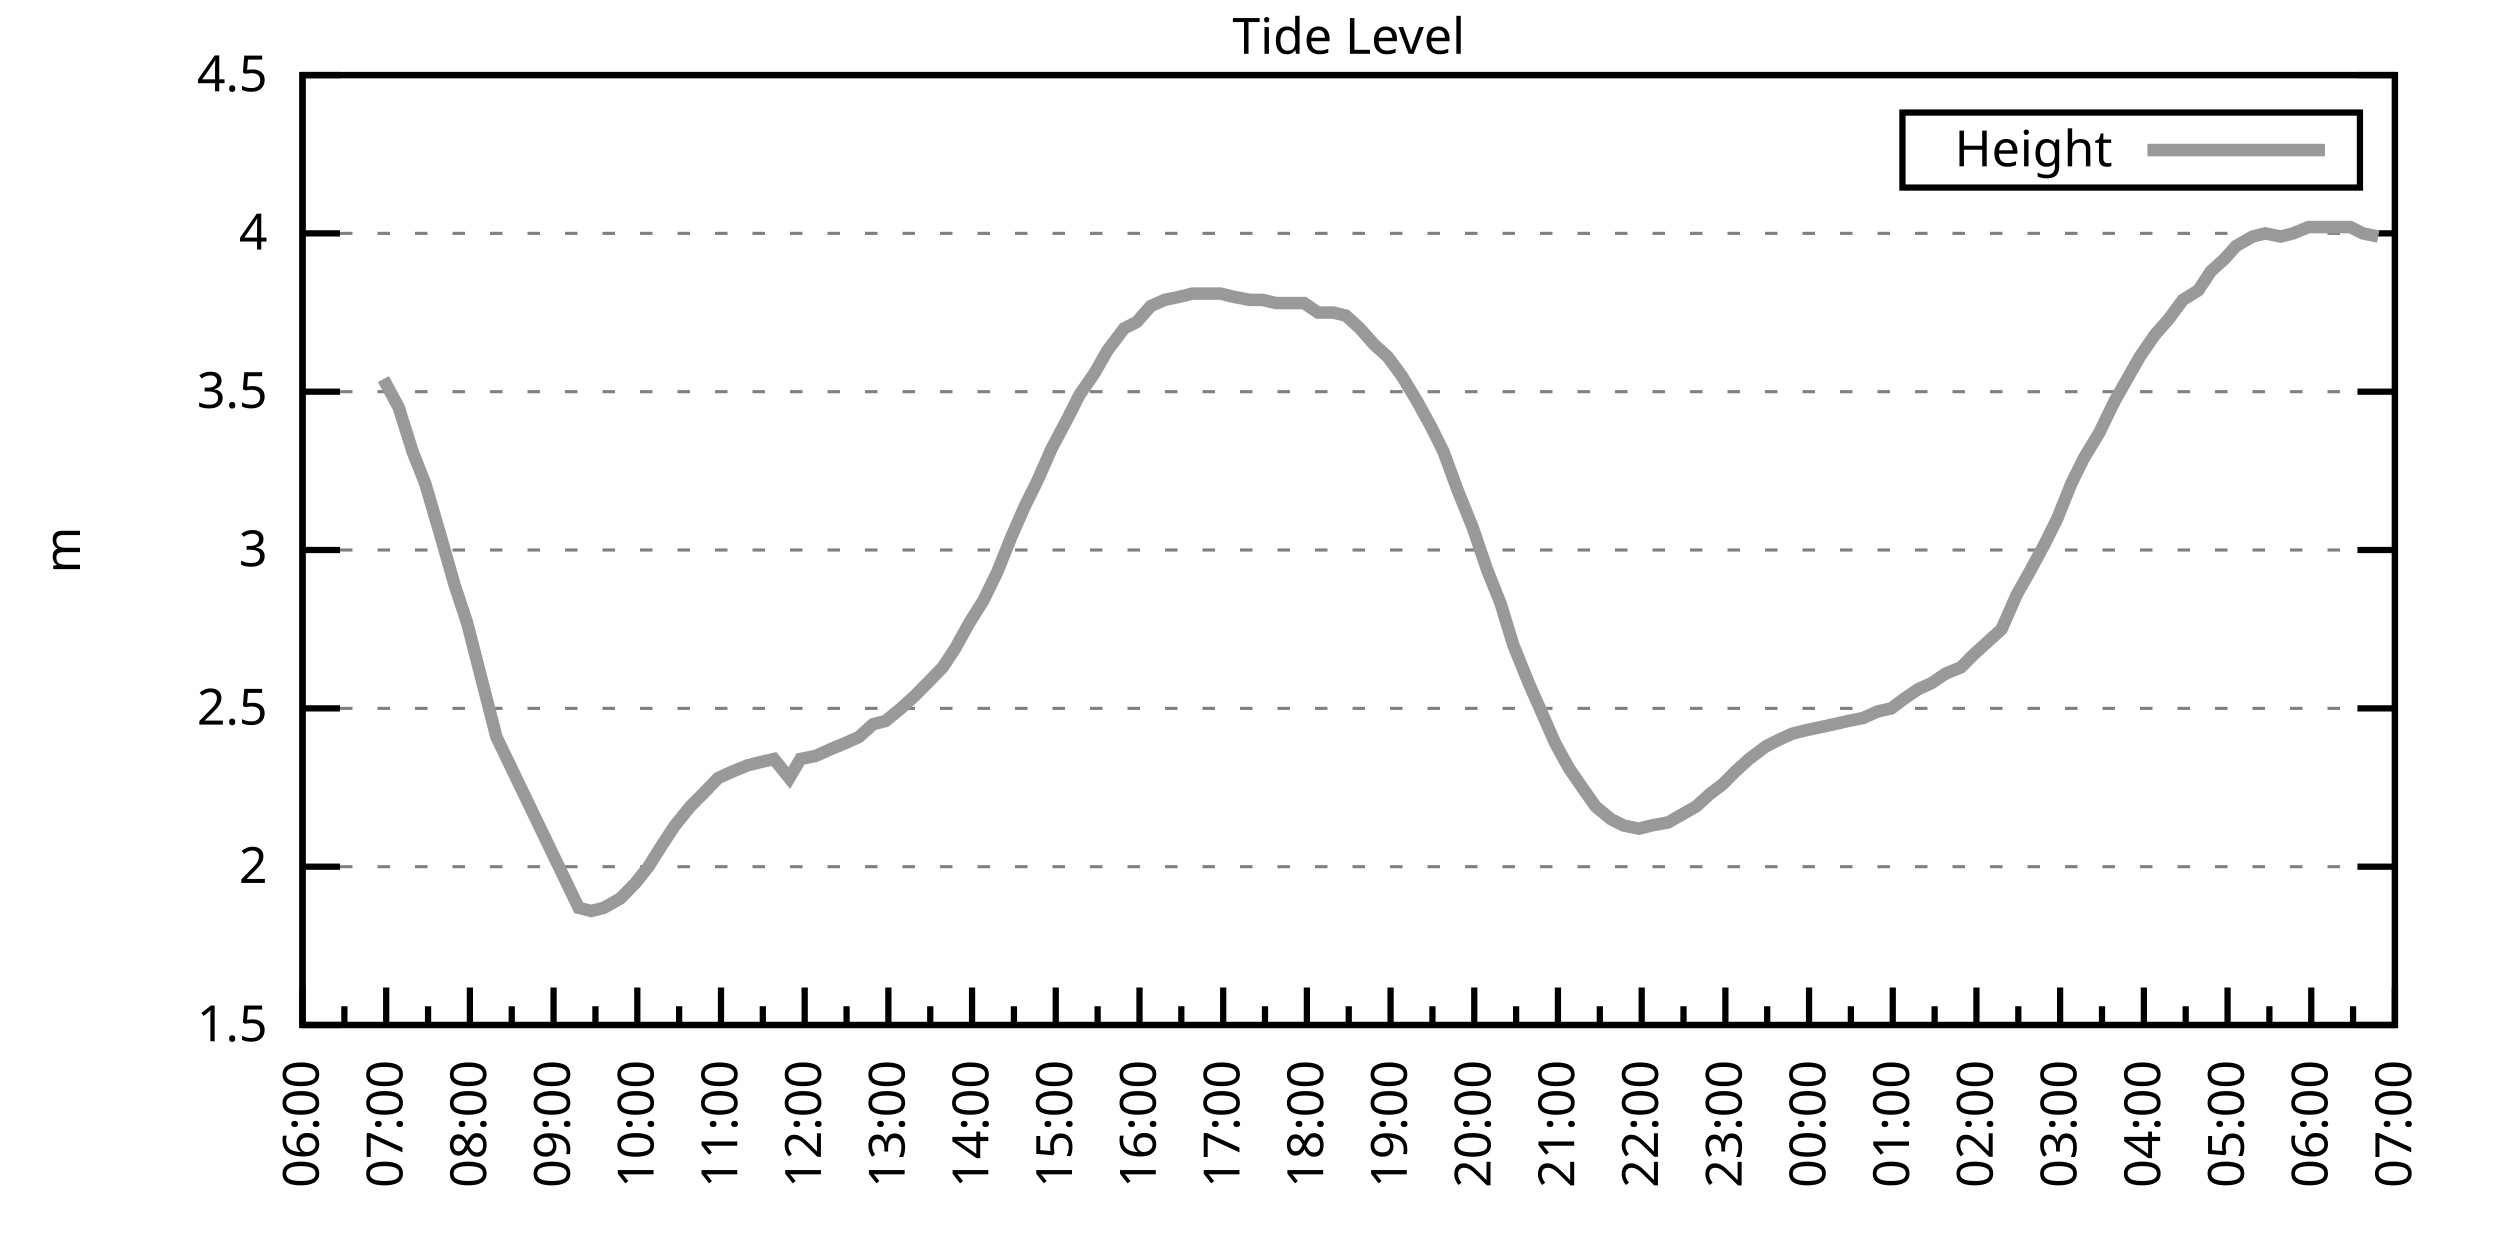
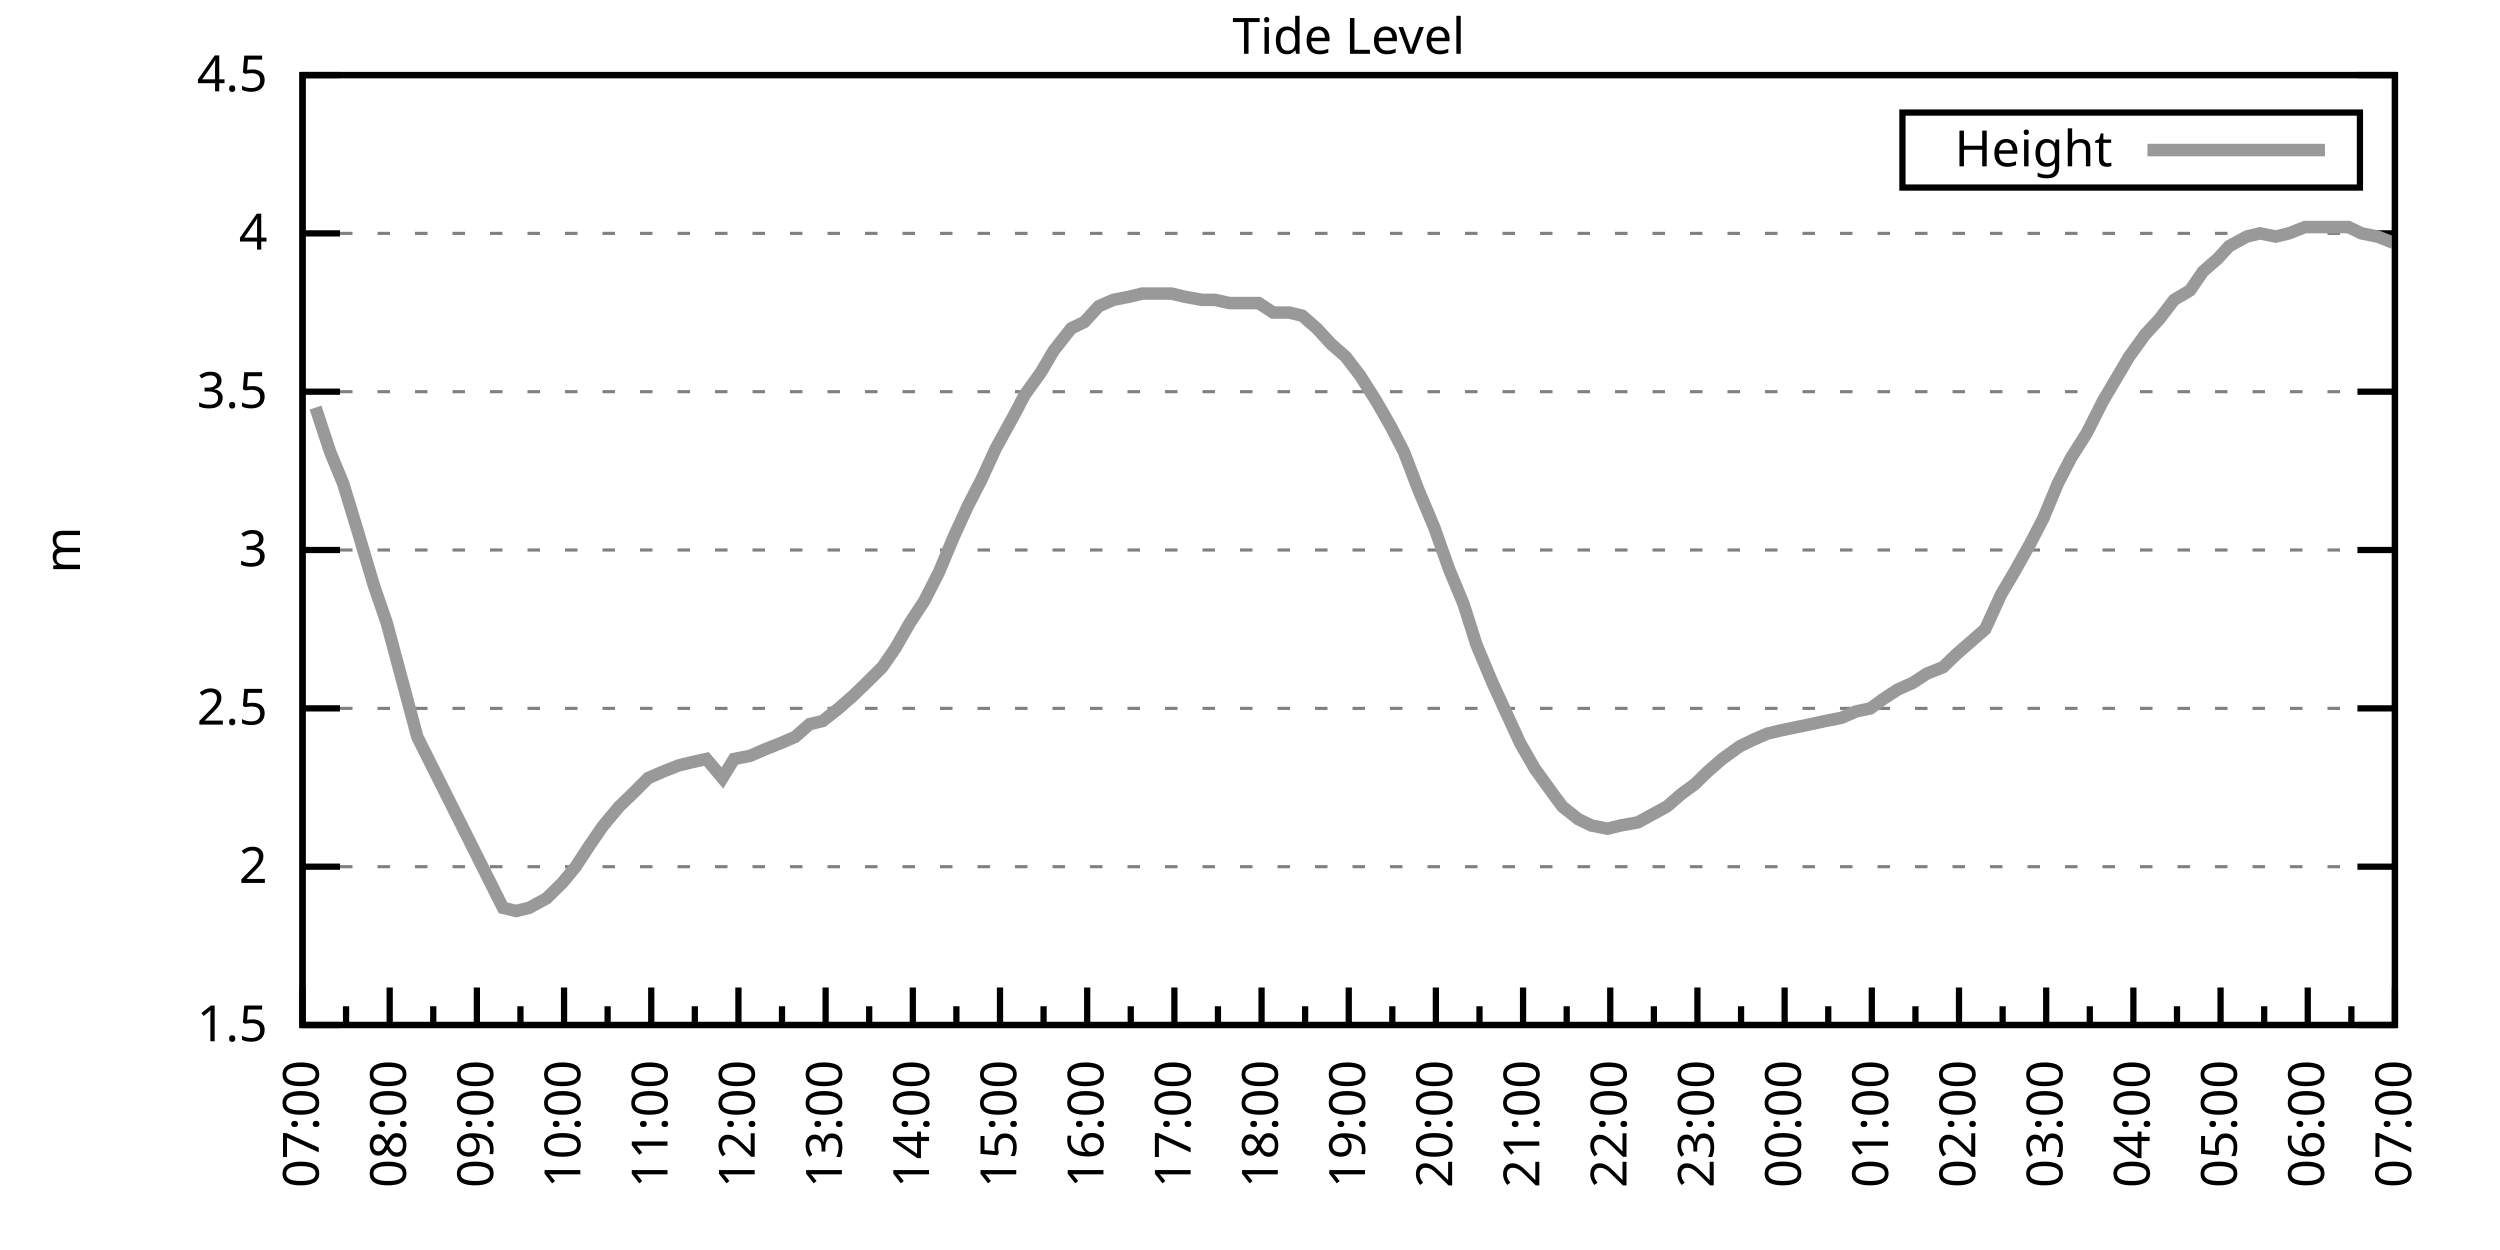
<svg xmlns="http://www.w3.org/2000/svg" xmlns:xlink="http://www.w3.org/1999/xlink" width="400" height="200" viewBox="0 0 400 200">
  <g id="gnuplot_canvas">
    <rect x="0" y="0" width="400" height="200" fill="none" />
    <defs>
      <circle id="gpDot" r="0.5" stroke-width="0.5" stroke="currentColor" />
      <path id="gpPt0" stroke-width="0.333" stroke="currentColor" d="M-1,0 h2 M0,-1 v2" />
      <path id="gpPt1" stroke-width="0.333" stroke="currentColor" d="M-1,-1 L1,1 M1,-1 L-1,1" />
      <path id="gpPt2" stroke-width="0.333" stroke="currentColor" d="M-1,0 L1,0 M0,-1 L0,1 M-1,-1 L1,1 M-1,1 L1,-1" />
      <rect id="gpPt3" stroke-width="0.333" stroke="currentColor" x="-1" y="-1" width="2" height="2" />
      <rect id="gpPt4" stroke-width="0.333" stroke="currentColor" fill="currentColor" x="-1" y="-1" width="2" height="2" />
      <circle id="gpPt5" stroke-width="0.333" stroke="currentColor" cx="0" cy="0" r="1" />
      <use xlink:href="#gpPt5" id="gpPt6" fill="currentColor" stroke="none" />
      <path id="gpPt7" stroke-width="0.333" stroke="currentColor" d="M0,-1.33 L-1.33,0.67 L1.33,0.67 z" />
      <use xlink:href="#gpPt7" id="gpPt8" fill="currentColor" stroke="none" />
      <use xlink:href="#gpPt7" id="gpPt9" stroke="currentColor" transform="rotate(180)" />
      <use xlink:href="#gpPt9" id="gpPt10" fill="currentColor" stroke="none" />
      <use xlink:href="#gpPt3" id="gpPt11" stroke="currentColor" transform="rotate(45)" />
      <use xlink:href="#gpPt11" id="gpPt12" fill="currentColor" stroke="none" />
      <path id="gpPt13" stroke-width="0.333" stroke="currentColor" d="M0,1.330 L1.265,0.411 L0.782,-1.067 L-0.782,-1.076 L-1.265,0.411 z" />
      <use xlink:href="#gpPt13" id="gpPt14" fill="currentColor" stroke="none" />
      <filter id="textbox" filterUnits="objectBoundingBox" x="0" y="0" height="1" width="1">
        <feFlood flood-color="white" flood-opacity="1" result="bgnd" />
        <feComposite in="SourceGraphic" in2="bgnd" operator="atop" />
      </filter>
      <filter id="greybox" filterUnits="objectBoundingBox" x="0" y="0" height="1" width="1">
        <feFlood flood-color="lightgrey" flood-opacity="1" result="grey" />
        <feComposite in="SourceGraphic" in2="grey" operator="atop" />
      </filter>
    </defs>
    <g fill="none" color="white" stroke="currentColor" stroke-width="1.00" stroke-linecap="butt" stroke-linejoin="miter">
</g>
    <g fill="none" color="black" stroke="currentColor" stroke-width="1.00" stroke-linecap="butt" stroke-linejoin="miter">
      <g stroke="none" shape-rendering="crispEdges">
        <polygon fill="rgb(255, 255, 255)" points="48.40,164.00 383.18,164.00 383.18,12.02 48.40,12.02 " />
      </g>
    </g>
    <g fill="none" color="black" stroke="currentColor" stroke-width="1.00" stroke-linecap="butt" stroke-linejoin="miter">
</g>
    <g fill="none" color="black" stroke="black" stroke-width="0.50" stroke-linecap="butt" stroke-linejoin="miter">
</g>
    <g fill="none" color="gray" stroke="currentColor" stroke-width="0.50" stroke-linecap="butt" stroke-linejoin="miter">
      <path stroke="gray" stroke-dasharray="2,4" class="gridline" d="M48.40,164.00 L383.19,164.00  " />
    </g>
    <g fill="none" color="gray" stroke="gray" stroke-width="1.00" stroke-linecap="butt" stroke-linejoin="miter">
</g>
    <g fill="none" color="black" stroke="currentColor" stroke-width="1.00" stroke-linecap="butt" stroke-linejoin="miter">
      <path stroke="black" d="M48.40,164.00 L54.40,164.00 M383.19,164.00 L377.19,164.00  " />
      <g transform="translate(42.80,166.60)" stroke="none" fill="black" font-family="Sans" font-size="8.00" text-anchor="end">
        <text>
          <tspan font-family="Sans"> 1.5</tspan>
        </text>
      </g>
    </g>
    <g fill="none" color="black" stroke="currentColor" stroke-width="1.00" stroke-linecap="butt" stroke-linejoin="miter">
</g>
    <g fill="none" color="black" stroke="black" stroke-width="0.50" stroke-linecap="butt" stroke-linejoin="miter">
</g>
    <g fill="none" color="gray" stroke="currentColor" stroke-width="0.50" stroke-linecap="butt" stroke-linejoin="miter">
      <path stroke="gray" stroke-dasharray="2,4" class="gridline" d="M48.40,138.67 L383.19,138.67  " />
    </g>
    <g fill="none" color="gray" stroke="gray" stroke-width="1.00" stroke-linecap="butt" stroke-linejoin="miter">
</g>
    <g fill="none" color="black" stroke="currentColor" stroke-width="1.00" stroke-linecap="butt" stroke-linejoin="miter">
      <path stroke="black" d="M48.40,138.67 L54.40,138.67 M383.19,138.67 L377.19,138.67  " />
      <g transform="translate(42.80,141.27)" stroke="none" fill="black" font-family="Sans" font-size="8.00" text-anchor="end">
        <text>
          <tspan font-family="Sans"> 2</tspan>
        </text>
      </g>
    </g>
    <g fill="none" color="black" stroke="currentColor" stroke-width="1.00" stroke-linecap="butt" stroke-linejoin="miter">
</g>
    <g fill="none" color="black" stroke="black" stroke-width="0.50" stroke-linecap="butt" stroke-linejoin="miter">
</g>
    <g fill="none" color="gray" stroke="currentColor" stroke-width="0.50" stroke-linecap="butt" stroke-linejoin="miter">
      <path stroke="gray" stroke-dasharray="2,4" class="gridline" d="M48.40,113.34 L383.19,113.34  " />
    </g>
    <g fill="none" color="gray" stroke="gray" stroke-width="1.00" stroke-linecap="butt" stroke-linejoin="miter">
</g>
    <g fill="none" color="black" stroke="currentColor" stroke-width="1.00" stroke-linecap="butt" stroke-linejoin="miter">
      <path stroke="black" d="M48.40,113.34 L54.40,113.34 M383.19,113.34 L377.19,113.34  " />
      <g transform="translate(42.80,115.94)" stroke="none" fill="black" font-family="Sans" font-size="8.00" text-anchor="end">
        <text>
          <tspan font-family="Sans"> 2.5</tspan>
        </text>
      </g>
    </g>
    <g fill="none" color="black" stroke="currentColor" stroke-width="1.00" stroke-linecap="butt" stroke-linejoin="miter">
</g>
    <g fill="none" color="black" stroke="black" stroke-width="0.50" stroke-linecap="butt" stroke-linejoin="miter">
</g>
    <g fill="none" color="gray" stroke="currentColor" stroke-width="0.50" stroke-linecap="butt" stroke-linejoin="miter">
      <path stroke="gray" stroke-dasharray="2,4" class="gridline" d="M48.40,88.00 L383.19,88.00  " />
    </g>
    <g fill="none" color="gray" stroke="gray" stroke-width="1.00" stroke-linecap="butt" stroke-linejoin="miter">
</g>
    <g fill="none" color="black" stroke="currentColor" stroke-width="1.00" stroke-linecap="butt" stroke-linejoin="miter">
      <path stroke="black" d="M48.40,88.00 L54.40,88.00 M383.19,88.00 L377.19,88.00  " />
      <g transform="translate(42.80,90.60)" stroke="none" fill="black" font-family="Sans" font-size="8.00" text-anchor="end">
        <text>
          <tspan font-family="Sans"> 3</tspan>
        </text>
      </g>
    </g>
    <g fill="none" color="black" stroke="currentColor" stroke-width="1.00" stroke-linecap="butt" stroke-linejoin="miter">
</g>
    <g fill="none" color="black" stroke="black" stroke-width="0.50" stroke-linecap="butt" stroke-linejoin="miter">
</g>
    <g fill="none" color="gray" stroke="currentColor" stroke-width="0.50" stroke-linecap="butt" stroke-linejoin="miter">
      <path stroke="gray" stroke-dasharray="2,4" class="gridline" d="M48.40,62.67 L383.19,62.67  " />
    </g>
    <g fill="none" color="gray" stroke="gray" stroke-width="1.00" stroke-linecap="butt" stroke-linejoin="miter">
</g>
    <g fill="none" color="black" stroke="currentColor" stroke-width="1.00" stroke-linecap="butt" stroke-linejoin="miter">
      <path stroke="black" d="M48.40,62.67 L54.40,62.67 M383.19,62.67 L377.19,62.67  " />
      <g transform="translate(42.80,65.27)" stroke="none" fill="black" font-family="Sans" font-size="8.00" text-anchor="end">
        <text>
          <tspan font-family="Sans"> 3.5</tspan>
        </text>
      </g>
    </g>
    <g fill="none" color="black" stroke="currentColor" stroke-width="1.00" stroke-linecap="butt" stroke-linejoin="miter">
</g>
    <g fill="none" color="black" stroke="black" stroke-width="0.50" stroke-linecap="butt" stroke-linejoin="miter">
</g>
    <g fill="none" color="gray" stroke="currentColor" stroke-width="0.50" stroke-linecap="butt" stroke-linejoin="miter">
      <path stroke="gray" stroke-dasharray="2,4" class="gridline" d="M48.40,37.34 L383.19,37.34  " />
    </g>
    <g fill="none" color="gray" stroke="gray" stroke-width="1.00" stroke-linecap="butt" stroke-linejoin="miter">
</g>
    <g fill="none" color="black" stroke="currentColor" stroke-width="1.00" stroke-linecap="butt" stroke-linejoin="miter">
      <path stroke="black" d="M48.40,37.34 L54.40,37.34 M383.19,37.34 L377.19,37.34  " />
      <g transform="translate(42.80,39.94)" stroke="none" fill="black" font-family="Sans" font-size="8.00" text-anchor="end">
        <text>
          <tspan font-family="Sans"> 4</tspan>
        </text>
      </g>
    </g>
    <g fill="none" color="black" stroke="currentColor" stroke-width="1.00" stroke-linecap="butt" stroke-linejoin="miter">
</g>
    <g fill="none" color="black" stroke="black" stroke-width="0.50" stroke-linecap="butt" stroke-linejoin="miter">
</g>
    <g fill="none" color="gray" stroke="currentColor" stroke-width="0.50" stroke-linecap="butt" stroke-linejoin="miter">
      <path stroke="gray" stroke-dasharray="2,4" class="gridline" d="M48.40,12.01 L383.19,12.01  " />
    </g>
    <g fill="none" color="gray" stroke="gray" stroke-width="1.00" stroke-linecap="butt" stroke-linejoin="miter">
</g>
    <g fill="none" color="black" stroke="currentColor" stroke-width="1.00" stroke-linecap="butt" stroke-linejoin="miter">
      <path stroke="black" d="M48.40,12.01 L54.40,12.01 M383.19,12.01 L377.19,12.01  " />
      <g transform="translate(42.80,14.61)" stroke="none" fill="black" font-family="Sans" font-size="8.00" text-anchor="end">
        <text>
          <tspan font-family="Sans"> 4.5</tspan>
        </text>
      </g>
    </g>
    <g fill="none" color="black" stroke="currentColor" stroke-width="1.00" stroke-linecap="butt" stroke-linejoin="miter">
      <path stroke="black" d="M48.40,164.00 L48.40,158.00  " />
      <g transform="translate(51.00,169.60) rotate(270)" stroke="none" fill="black" font-family="Sans" font-size="8.00" text-anchor="end">
        <text>
+           <tspan font-family="Sans">07:00</tspan>
+         </text>
+       </g>
+     </g>
+     <g fill="none" color="black" stroke="currentColor" stroke-width="1.00" stroke-linecap="butt" stroke-linejoin="miter">
+       <path stroke="black" d="M55.37,164.00 L55.37,161.00 M62.35,164.00 L62.35,158.00  " />
+       <g transform="translate(64.95,169.60) rotate(270)" stroke="none" fill="black" font-family="Sans" font-size="8.00" text-anchor="end">
+         <text>
+           <tspan font-family="Sans">08:00</tspan>
+         </text>
+       </g>
+     </g>
+     <g fill="none" color="black" stroke="currentColor" stroke-width="1.00" stroke-linecap="butt" stroke-linejoin="miter">
+       <path stroke="black" d="M69.32,164.00 L69.32,161.00 M76.30,164.00 L76.30,158.00  " />
+       <g transform="translate(78.90,169.60) rotate(270)" stroke="none" fill="black" font-family="Sans" font-size="8.00" text-anchor="end">
+         <text>
+           <tspan font-family="Sans">09:00</tspan>
+         </text>
+       </g>
+     </g>
+     <g fill="none" color="black" stroke="currentColor" stroke-width="1.00" stroke-linecap="butt" stroke-linejoin="miter">
+       <path stroke="black" d="M83.27,164.00 L83.27,161.00 M90.25,164.00 L90.25,158.00  " />
+       <g transform="translate(92.85,169.60) rotate(270)" stroke="none" fill="black" font-family="Sans" font-size="8.00" text-anchor="end">
+         <text>
+           <tspan font-family="Sans">10:00</tspan>
+         </text>
+       </g>
+     </g>
+     <g fill="none" color="black" stroke="currentColor" stroke-width="1.00" stroke-linecap="butt" stroke-linejoin="miter">
+       <path stroke="black" d="M97.22,164.00 L97.22,161.00 M104.20,164.00 L104.20,158.00  " />
+       <g transform="translate(106.80,169.60) rotate(270)" stroke="none" fill="black" font-family="Sans" font-size="8.00" text-anchor="end">
+         <text>
+           <tspan font-family="Sans">11:00</tspan>
+         </text>
+       </g>
+     </g>
+     <g fill="none" color="black" stroke="currentColor" stroke-width="1.00" stroke-linecap="butt" stroke-linejoin="miter">
+       <path stroke="black" d="M111.17,164.00 L111.17,161.00 M118.15,164.00 L118.15,158.00  " />
+       <g transform="translate(120.75,169.60) rotate(270)" stroke="none" fill="black" font-family="Sans" font-size="8.00" text-anchor="end">
+         <text>
+           <tspan font-family="Sans">12:00</tspan>
+         </text>
+       </g>
+     </g>
+     <g fill="none" color="black" stroke="currentColor" stroke-width="1.00" stroke-linecap="butt" stroke-linejoin="miter">
+       <path stroke="black" d="M125.12,164.00 L125.12,161.00 M132.10,164.00 L132.10,158.00  " />
+       <g transform="translate(134.70,169.60) rotate(270)" stroke="none" fill="black" font-family="Sans" font-size="8.00" text-anchor="end">
+         <text>
+           <tspan font-family="Sans">13:00</tspan>
+         </text>
+       </g>
+     </g>
+     <g fill="none" color="black" stroke="currentColor" stroke-width="1.00" stroke-linecap="butt" stroke-linejoin="miter">
+       <path stroke="black" d="M139.07,164.00 L139.07,161.00 M146.05,164.00 L146.05,158.00  " />
+       <g transform="translate(148.65,169.60) rotate(270)" stroke="none" fill="black" font-family="Sans" font-size="8.00" text-anchor="end">
+         <text>
+           <tspan font-family="Sans">14:00</tspan>
+         </text>
+       </g>
+     </g>
+     <g fill="none" color="black" stroke="currentColor" stroke-width="1.00" stroke-linecap="butt" stroke-linejoin="miter">
+       <path stroke="black" d="M153.02,164.00 L153.02,161.00 M160.00,164.00 L160.00,158.00  " />
+       <g transform="translate(162.60,169.60) rotate(270)" stroke="none" fill="black" font-family="Sans" font-size="8.00" text-anchor="end">
+         <text>
+           <tspan font-family="Sans">15:00</tspan>
+         </text>
+       </g>
+     </g>
+     <g fill="none" color="black" stroke="currentColor" stroke-width="1.00" stroke-linecap="butt" stroke-linejoin="miter">
+       <path stroke="black" d="M166.97,164.00 L166.97,161.00 M173.95,164.00 L173.95,158.00  " />
+       <g transform="translate(176.55,169.60) rotate(270)" stroke="none" fill="black" font-family="Sans" font-size="8.00" text-anchor="end">
+         <text>
+           <tspan font-family="Sans">16:00</tspan>
+         </text>
+       </g>
+     </g>
+     <g fill="none" color="black" stroke="currentColor" stroke-width="1.00" stroke-linecap="butt" stroke-linejoin="miter">
+       <path stroke="black" d="M180.92,164.00 L180.92,161.00 M187.90,164.00 L187.90,158.00  " />
+       <g transform="translate(190.50,169.60) rotate(270)" stroke="none" fill="black" font-family="Sans" font-size="8.00" text-anchor="end">
+         <text>
+           <tspan font-family="Sans">17:00</tspan>
+         </text>
+       </g>
+     </g>
+     <g fill="none" color="black" stroke="currentColor" stroke-width="1.00" stroke-linecap="butt" stroke-linejoin="miter">
+       <path stroke="black" d="M194.87,164.00 L194.87,161.00 M201.85,164.00 L201.85,158.00  " />
+       <g transform="translate(204.45,169.60) rotate(270)" stroke="none" fill="black" font-family="Sans" font-size="8.00" text-anchor="end">
+         <text>
+           <tspan font-family="Sans">18:00</tspan>
+         </text>
+       </g>
+     </g>
+     <g fill="none" color="black" stroke="currentColor" stroke-width="1.00" stroke-linecap="butt" stroke-linejoin="miter">
+       <path stroke="black" d="M208.82,164.00 L208.82,161.00 M215.80,164.00 L215.80,158.00  " />
+       <g transform="translate(218.40,169.60) rotate(270)" stroke="none" fill="black" font-family="Sans" font-size="8.00" text-anchor="end">
+         <text>
+           <tspan font-family="Sans">19:00</tspan>
+         </text>
+       </g>
+     </g>
+     <g fill="none" color="black" stroke="currentColor" stroke-width="1.00" stroke-linecap="butt" stroke-linejoin="miter">
+       <path stroke="black" d="M222.77,164.00 L222.77,161.00 M229.74,164.00 L229.74,158.00  " />
+       <g transform="translate(232.34,169.60) rotate(270)" stroke="none" fill="black" font-family="Sans" font-size="8.00" text-anchor="end">
+         <text>
+           <tspan font-family="Sans">20:00</tspan>
+         </text>
+       </g>
+     </g>
+     <g fill="none" color="black" stroke="currentColor" stroke-width="1.00" stroke-linecap="butt" stroke-linejoin="miter">
+       <path stroke="black" d="M236.72,164.00 L236.72,161.00 M243.69,164.00 L243.69,158.00  " />
+       <g transform="translate(246.29,169.60) rotate(270)" stroke="none" fill="black" font-family="Sans" font-size="8.00" text-anchor="end">
+         <text>
+           <tspan font-family="Sans">21:00</tspan>
+         </text>
+       </g>
+     </g>
+     <g fill="none" color="black" stroke="currentColor" stroke-width="1.00" stroke-linecap="butt" stroke-linejoin="miter">
+       <path stroke="black" d="M250.67,164.00 L250.67,161.00 M257.64,164.00 L257.64,158.00  " />
+       <g transform="translate(260.24,169.60) rotate(270)" stroke="none" fill="black" font-family="Sans" font-size="8.00" text-anchor="end">
+         <text>
+           <tspan font-family="Sans">22:00</tspan>
+         </text>
+       </g>
+     </g>
+     <g fill="none" color="black" stroke="currentColor" stroke-width="1.00" stroke-linecap="butt" stroke-linejoin="miter">
+       <path stroke="black" d="M264.62,164.00 L264.62,161.00 M271.59,164.00 L271.59,158.00  " />
+       <g transform="translate(274.19,169.60) rotate(270)" stroke="none" fill="black" font-family="Sans" font-size="8.00" text-anchor="end">
+         <text>
+           <tspan font-family="Sans">23:00</tspan>
+         </text>
+       </g>
+     </g>
+     <g fill="none" color="black" stroke="currentColor" stroke-width="1.00" stroke-linecap="butt" stroke-linejoin="miter">
+       <path stroke="black" d="M278.57,164.00 L278.57,161.00 M285.54,164.00 L285.54,158.00  " />
+       <g transform="translate(288.14,169.60) rotate(270)" stroke="none" fill="black" font-family="Sans" font-size="8.00" text-anchor="end">
+         <text>
+           <tspan font-family="Sans">00:00</tspan>
+         </text>
+       </g>
+     </g>
+     <g fill="none" color="black" stroke="currentColor" stroke-width="1.00" stroke-linecap="butt" stroke-linejoin="miter">
+       <path stroke="black" d="M292.52,164.00 L292.52,161.00 M299.49,164.00 L299.49,158.00  " />
+       <g transform="translate(302.09,169.60) rotate(270)" stroke="none" fill="black" font-family="Sans" font-size="8.00" text-anchor="end">
+         <text>
+           <tspan font-family="Sans">01:00</tspan>
+         </text>
+       </g>
+     </g>
+     <g fill="none" color="black" stroke="currentColor" stroke-width="1.00" stroke-linecap="butt" stroke-linejoin="miter">
+       <path stroke="black" d="M306.47,164.00 L306.47,161.00 M313.44,164.00 L313.44,158.00  " />
+       <g transform="translate(316.04,169.60) rotate(270)" stroke="none" fill="black" font-family="Sans" font-size="8.00" text-anchor="end">
+         <text>
+           <tspan font-family="Sans">02:00</tspan>
+         </text>
+       </g>
+     </g>
+     <g fill="none" color="black" stroke="currentColor" stroke-width="1.00" stroke-linecap="butt" stroke-linejoin="miter">
+       <path stroke="black" d="M320.42,164.00 L320.42,161.00 M327.39,164.00 L327.39,158.00  " />
+       <g transform="translate(329.99,169.60) rotate(270)" stroke="none" fill="black" font-family="Sans" font-size="8.00" text-anchor="end">
+         <text>
+           <tspan font-family="Sans">03:00</tspan>
+         </text>
+       </g>
+     </g>
+     <g fill="none" color="black" stroke="currentColor" stroke-width="1.00" stroke-linecap="butt" stroke-linejoin="miter">
+       <path stroke="black" d="M334.37,164.00 L334.37,161.00 M341.34,164.00 L341.34,158.00  " />
+       <g transform="translate(343.94,169.60) rotate(270)" stroke="none" fill="black" font-family="Sans" font-size="8.00" text-anchor="end">
+         <text>
+           <tspan font-family="Sans">04:00</tspan>
+         </text>
+       </g>
+     </g>
+     <g fill="none" color="black" stroke="currentColor" stroke-width="1.00" stroke-linecap="butt" stroke-linejoin="miter">
+       <path stroke="black" d="M348.32,164.00 L348.32,161.00 M355.29,164.00 L355.29,158.00  " />
+       <g transform="translate(357.89,169.60) rotate(270)" stroke="none" fill="black" font-family="Sans" font-size="8.00" text-anchor="end">
+         <text>
+           <tspan font-family="Sans">05:00</tspan>
+         </text>
+       </g>
+     </g>
+     <g fill="none" color="black" stroke="currentColor" stroke-width="1.00" stroke-linecap="butt" stroke-linejoin="miter">
+       <path stroke="black" d="M362.27,164.00 L362.27,161.00 M369.24,164.00 L369.24,158.00  " />
+       <g transform="translate(371.84,169.60) rotate(270)" stroke="none" fill="black" font-family="Sans" font-size="8.00" text-anchor="end">
+         <text>
          <tspan font-family="Sans">06:00</tspan>
        </text>
      </g>
    </g>
    <g fill="none" color="black" stroke="currentColor" stroke-width="1.00" stroke-linecap="butt" stroke-linejoin="miter">
-       <path stroke="black" d="M55.10,164.00 L55.10,161.00 M61.79,164.00 L61.79,158.00  " />
-       <g transform="translate(64.39,169.60) rotate(270)" stroke="none" fill="black" font-family="Sans" font-size="8.00" text-anchor="end">
-         <text>
-           <tspan font-family="Sans">07:00</tspan>
-         </text>
-       </g>
-     </g>
-     <g fill="none" color="black" stroke="currentColor" stroke-width="1.00" stroke-linecap="butt" stroke-linejoin="miter">
-       <path stroke="black" d="M68.49,164.00 L68.49,161.00 M75.18,164.00 L75.18,158.00  " />
-       <g transform="translate(77.78,169.60) rotate(270)" stroke="none" fill="black" font-family="Sans" font-size="8.00" text-anchor="end">
-         <text>
-           <tspan font-family="Sans">08:00</tspan>
-         </text>
-       </g>
-     </g>
-     <g fill="none" color="black" stroke="currentColor" stroke-width="1.00" stroke-linecap="butt" stroke-linejoin="miter">
-       <path stroke="black" d="M81.88,164.00 L81.88,161.00 M88.57,164.00 L88.57,158.00  " />
-       <g transform="translate(91.17,169.60) rotate(270)" stroke="none" fill="black" font-family="Sans" font-size="8.00" text-anchor="end">
-         <text>
-           <tspan font-family="Sans">09:00</tspan>
-         </text>
-       </g>
-     </g>
-     <g fill="none" color="black" stroke="currentColor" stroke-width="1.00" stroke-linecap="butt" stroke-linejoin="miter">
-       <path stroke="black" d="M95.27,164.00 L95.27,161.00 M101.97,164.00 L101.97,158.00  " />
-       <g transform="translate(104.57,169.60) rotate(270)" stroke="none" fill="black" font-family="Sans" font-size="8.00" text-anchor="end">
-         <text>
-           <tspan font-family="Sans">10:00</tspan>
-         </text>
-       </g>
-     </g>
-     <g fill="none" color="black" stroke="currentColor" stroke-width="1.00" stroke-linecap="butt" stroke-linejoin="miter">
-       <path stroke="black" d="M108.66,164.00 L108.66,161.00 M115.36,164.00 L115.36,158.00  " />
-       <g transform="translate(117.96,169.60) rotate(270)" stroke="none" fill="black" font-family="Sans" font-size="8.00" text-anchor="end">
-         <text>
-           <tspan font-family="Sans">11:00</tspan>
-         </text>
-       </g>
-     </g>
-     <g fill="none" color="black" stroke="currentColor" stroke-width="1.00" stroke-linecap="butt" stroke-linejoin="miter">
-       <path stroke="black" d="M122.05,164.00 L122.05,161.00 M128.75,164.00 L128.75,158.00  " />
-       <g transform="translate(131.35,169.60) rotate(270)" stroke="none" fill="black" font-family="Sans" font-size="8.00" text-anchor="end">
-         <text>
-           <tspan font-family="Sans">12:00</tspan>
-         </text>
-       </g>
-     </g>
-     <g fill="none" color="black" stroke="currentColor" stroke-width="1.00" stroke-linecap="butt" stroke-linejoin="miter">
-       <path stroke="black" d="M135.45,164.00 L135.45,161.00 M142.14,164.00 L142.14,158.00  " />
-       <g transform="translate(144.74,169.60) rotate(270)" stroke="none" fill="black" font-family="Sans" font-size="8.00" text-anchor="end">
-         <text>
-           <tspan font-family="Sans">13:00</tspan>
-         </text>
-       </g>
-     </g>
-     <g fill="none" color="black" stroke="currentColor" stroke-width="1.00" stroke-linecap="butt" stroke-linejoin="miter">
-       <path stroke="black" d="M148.84,164.00 L148.84,161.00 M155.53,164.00 L155.53,158.00  " />
-       <g transform="translate(158.13,169.60) rotate(270)" stroke="none" fill="black" font-family="Sans" font-size="8.00" text-anchor="end">
-         <text>
-           <tspan font-family="Sans">14:00</tspan>
-         </text>
-       </g>
-     </g>
-     <g fill="none" color="black" stroke="currentColor" stroke-width="1.00" stroke-linecap="butt" stroke-linejoin="miter">
-       <path stroke="black" d="M162.23,164.00 L162.23,161.00 M168.92,164.00 L168.92,158.00  " />
-       <g transform="translate(171.52,169.60) rotate(270)" stroke="none" fill="black" font-family="Sans" font-size="8.00" text-anchor="end">
-         <text>
-           <tspan font-family="Sans">15:00</tspan>
-         </text>
-       </g>
-     </g>
-     <g fill="none" color="black" stroke="currentColor" stroke-width="1.00" stroke-linecap="butt" stroke-linejoin="miter">
-       <path stroke="black" d="M175.62,164.00 L175.62,161.00 M182.32,164.00 L182.32,158.00  " />
-       <g transform="translate(184.92,169.60) rotate(270)" stroke="none" fill="black" font-family="Sans" font-size="8.00" text-anchor="end">
-         <text>
-           <tspan font-family="Sans">16:00</tspan>
-         </text>
-       </g>
-     </g>
-     <g fill="none" color="black" stroke="currentColor" stroke-width="1.00" stroke-linecap="butt" stroke-linejoin="miter">
-       <path stroke="black" d="M189.01,164.00 L189.01,161.00 M195.71,164.00 L195.71,158.00  " />
-       <g transform="translate(198.31,169.60) rotate(270)" stroke="none" fill="black" font-family="Sans" font-size="8.00" text-anchor="end">
-         <text>
-           <tspan font-family="Sans">17:00</tspan>
-         </text>
-       </g>
-     </g>
-     <g fill="none" color="black" stroke="currentColor" stroke-width="1.00" stroke-linecap="butt" stroke-linejoin="miter">
-       <path stroke="black" d="M202.40,164.00 L202.40,161.00 M209.10,164.00 L209.10,158.00  " />
-       <g transform="translate(211.70,169.60) rotate(270)" stroke="none" fill="black" font-family="Sans" font-size="8.00" text-anchor="end">
-         <text>
-           <tspan font-family="Sans">18:00</tspan>
-         </text>
-       </g>
-     </g>
-     <g fill="none" color="black" stroke="currentColor" stroke-width="1.00" stroke-linecap="butt" stroke-linejoin="miter">
-       <path stroke="black" d="M215.80,164.00 L215.80,161.00 M222.49,164.00 L222.49,158.00  " />
-       <g transform="translate(225.09,169.60) rotate(270)" stroke="none" fill="black" font-family="Sans" font-size="8.00" text-anchor="end">
-         <text>
-           <tspan font-family="Sans">19:00</tspan>
-         </text>
-       </g>
-     </g>
-     <g fill="none" color="black" stroke="currentColor" stroke-width="1.00" stroke-linecap="butt" stroke-linejoin="miter">
-       <path stroke="black" d="M229.19,164.00 L229.19,161.00 M235.88,164.00 L235.88,158.00  " />
-       <g transform="translate(238.48,169.60) rotate(270)" stroke="none" fill="black" font-family="Sans" font-size="8.00" text-anchor="end">
-         <text>
-           <tspan font-family="Sans">20:00</tspan>
-         </text>
-       </g>
-     </g>
-     <g fill="none" color="black" stroke="currentColor" stroke-width="1.00" stroke-linecap="butt" stroke-linejoin="miter">
-       <path stroke="black" d="M242.58,164.00 L242.58,161.00 M249.27,164.00 L249.27,158.00  " />
-       <g transform="translate(251.87,169.60) rotate(270)" stroke="none" fill="black" font-family="Sans" font-size="8.00" text-anchor="end">
-         <text>
-           <tspan font-family="Sans">21:00</tspan>
-         </text>
-       </g>
-     </g>
-     <g fill="none" color="black" stroke="currentColor" stroke-width="1.00" stroke-linecap="butt" stroke-linejoin="miter">
-       <path stroke="black" d="M255.97,164.00 L255.97,161.00 M262.67,164.00 L262.67,158.00  " />
-       <g transform="translate(265.27,169.60) rotate(270)" stroke="none" fill="black" font-family="Sans" font-size="8.00" text-anchor="end">
-         <text>
-           <tspan font-family="Sans">22:00</tspan>
-         </text>
-       </g>
-     </g>
-     <g fill="none" color="black" stroke="currentColor" stroke-width="1.00" stroke-linecap="butt" stroke-linejoin="miter">
-       <path stroke="black" d="M269.36,164.00 L269.36,161.00 M276.06,164.00 L276.06,158.00  " />
-       <g transform="translate(278.66,169.60) rotate(270)" stroke="none" fill="black" font-family="Sans" font-size="8.00" text-anchor="end">
-         <text>
-           <tspan font-family="Sans">23:00</tspan>
-         </text>
-       </g>
-     </g>
-     <g fill="none" color="black" stroke="currentColor" stroke-width="1.00" stroke-linecap="butt" stroke-linejoin="miter">
-       <path stroke="black" d="M282.75,164.00 L282.75,161.00 M289.45,164.00 L289.45,158.00  " />
-       <g transform="translate(292.05,169.60) rotate(270)" stroke="none" fill="black" font-family="Sans" font-size="8.00" text-anchor="end">
-         <text>
-           <tspan font-family="Sans">00:00</tspan>
-         </text>
-       </g>
-     </g>
-     <g fill="none" color="black" stroke="currentColor" stroke-width="1.00" stroke-linecap="butt" stroke-linejoin="miter">
-       <path stroke="black" d="M296.14,164.00 L296.14,161.00 M302.84,164.00 L302.84,158.00  " />
-       <g transform="translate(305.44,169.60) rotate(270)" stroke="none" fill="black" font-family="Sans" font-size="8.00" text-anchor="end">
-         <text>
-           <tspan font-family="Sans">01:00</tspan>
-         </text>
-       </g>
-     </g>
-     <g fill="none" color="black" stroke="currentColor" stroke-width="1.00" stroke-linecap="butt" stroke-linejoin="miter">
-       <path stroke="black" d="M309.54,164.00 L309.54,161.00 M316.23,164.00 L316.23,158.00  " />
-       <g transform="translate(318.83,169.60) rotate(270)" stroke="none" fill="black" font-family="Sans" font-size="8.00" text-anchor="end">
-         <text>
-           <tspan font-family="Sans">02:00</tspan>
-         </text>
-       </g>
-     </g>
-     <g fill="none" color="black" stroke="currentColor" stroke-width="1.00" stroke-linecap="butt" stroke-linejoin="miter">
-       <path stroke="black" d="M322.93,164.00 L322.93,161.00 M329.62,164.00 L329.62,158.00  " />
-       <g transform="translate(332.22,169.60) rotate(270)" stroke="none" fill="black" font-family="Sans" font-size="8.00" text-anchor="end">
-         <text>
-           <tspan font-family="Sans">03:00</tspan>
-         </text>
-       </g>
-     </g>
-     <g fill="none" color="black" stroke="currentColor" stroke-width="1.00" stroke-linecap="butt" stroke-linejoin="miter">
-       <path stroke="black" d="M336.32,164.00 L336.32,161.00 M343.02,164.00 L343.02,158.00  " />
-       <g transform="translate(345.62,169.60) rotate(270)" stroke="none" fill="black" font-family="Sans" font-size="8.00" text-anchor="end">
-         <text>
-           <tspan font-family="Sans">04:00</tspan>
-         </text>
-       </g>
-     </g>
-     <g fill="none" color="black" stroke="currentColor" stroke-width="1.00" stroke-linecap="butt" stroke-linejoin="miter">
-       <path stroke="black" d="M349.71,164.00 L349.71,161.00 M356.41,164.00 L356.41,158.00  " />
-       <g transform="translate(359.01,169.60) rotate(270)" stroke="none" fill="black" font-family="Sans" font-size="8.00" text-anchor="end">
-         <text>
-           <tspan font-family="Sans">05:00</tspan>
-         </text>
-       </g>
-     </g>
-     <g fill="none" color="black" stroke="currentColor" stroke-width="1.00" stroke-linecap="butt" stroke-linejoin="miter">
-       <path stroke="black" d="M363.10,164.00 L363.10,161.00 M369.80,164.00 L369.80,158.00  " />
-       <g transform="translate(372.40,169.60) rotate(270)" stroke="none" fill="black" font-family="Sans" font-size="8.00" text-anchor="end">
-         <text>
-           <tspan font-family="Sans">06:00</tspan>
-         </text>
-       </g>
-     </g>
-     <g fill="none" color="black" stroke="currentColor" stroke-width="1.00" stroke-linecap="butt" stroke-linejoin="miter">
-       <path stroke="black" d="M376.49,164.00 L376.49,161.00 M383.19,164.00 L383.19,158.00  " />
+       <path stroke="black" d="M376.22,164.00 L376.22,161.00 M383.19,164.00 L383.19,158.00  " />
      <g transform="translate(385.79,169.60) rotate(270)" stroke="none" fill="black" font-family="Sans" font-size="8.00" text-anchor="end">
        <text>
          <tspan font-family="Sans">07:00</tspan>
        </text>
      </g>
    </g>
    <g fill="none" color="black" stroke="currentColor" stroke-width="1.00" stroke-linecap="butt" stroke-linejoin="miter">
</g>
    <g fill="none" color="black" stroke="currentColor" stroke-width="1.00" stroke-linecap="butt" stroke-linejoin="miter">
      <path stroke="black" d="M48.40,12.01 L48.40,164.00 L383.19,164.00 L383.19,12.01 L48.40,12.01 Z  " />
    </g>
    <g fill="none" color="black" stroke="currentColor" stroke-width="1.00" stroke-linecap="butt" stroke-linejoin="miter">
      <g transform="translate(12.80,88.01) rotate(270)" stroke="none" fill="black" font-family="Sans" font-size="8.00" text-anchor="middle">
        <text>
          <tspan font-family="Sans">m</tspan>
        </text>
      </g>
    </g>
    <g fill="none" color="black" stroke="currentColor" stroke-width="1.00" stroke-linecap="butt" stroke-linejoin="miter">
</g>
    <g fill="none" color="black" stroke="currentColor" stroke-width="1.00" stroke-linecap="butt" stroke-linejoin="miter">
      <path stroke="black" d="M304.39,30.01 L304.39,18.01 L377.59,18.01 L377.59,30.01 L304.39,30.01 Z  " />
    </g>
    <g id="Tide_level_plot_1">
      <g fill="none" color="white" stroke="black" stroke-width="2.00" stroke-linecap="butt" stroke-linejoin="miter">
</g>
      <g fill="none" color="black" stroke="currentColor" stroke-width="2.00" stroke-linecap="butt" stroke-linejoin="miter">
        <g transform="translate(337.99,26.61)" stroke="none" fill="black" font-family="Sans" font-size="8.00" text-anchor="end">
          <text>
            <tspan font-family="Sans">Height</tspan>
          </text>
        </g>
      </g>
      <g fill="none" color="black" stroke="currentColor" stroke-width="2.00" stroke-linecap="butt" stroke-linejoin="miter">
-         <path stroke="rgb(153, 153, 153)" d="M343.59,24.01 L371.99,24.01 M61.35,60.65 L63.80,65.21 L66.03,72.30 L68.04,77.37 L70.27,84.97 L72.73,93.58   L74.74,99.66 L79.42,117.90 L92.59,145.25 L94.60,145.76 L96.61,145.25 L99.29,143.73 L101.74,141.20 L103.75,138.67   L105.98,135.12 L107.99,132.08 L110.45,129.04 L112.46,127.02 L114.91,124.48 L117.14,123.47 L119.60,122.46 L121.61,121.95   L123.84,121.44 L126.29,124.48 L128.08,121.44 L130.54,120.94 L132.77,119.92 L135.22,118.91 L137.45,117.90 L139.69,115.87   L141.69,115.36 L144.15,113.34 L146.38,111.31 L148.39,109.28 L150.85,106.75 L152.85,103.71 L155.09,99.66 L157.32,96.11   L159.55,91.55 L161.78,85.98 L164.01,80.91 L166.02,76.86 L168.25,71.79 L170.93,66.73 L172.72,63.18 L175.17,59.63   L177.18,56.09 L179.86,52.54 L181.87,51.53 L184.10,48.99 L186.33,47.98 L188.79,47.47 L190.80,46.97 L193.25,46.97   L195.26,46.97 L197.27,47.47 L199.95,47.98 L201.96,47.98 L204.19,48.49 L206.42,48.49 L208.65,48.49 L210.88,50.01   L213.34,50.01 L215.35,50.51 L217.58,52.54 L219.81,55.07 L222.04,57.10 L224.28,60.14 L226.73,64.19 L228.96,68.25   L230.97,72.30 L233.20,78.38 L235.66,84.46 L237.89,91.04 L240.12,96.62 L242.13,103.20 L244.59,109.28 L246.60,113.84   L248.83,118.91 L251.06,122.96 L253.51,126.51 L255.30,129.04 L257.76,131.07 L259.76,132.08 L262.22,132.59 L264.23,132.08   L266.91,131.58 L268.69,130.56 L271.37,129.04 L273.60,127.02 L275.61,125.50 L277.62,123.47 L279.85,121.44 L282.53,119.42   L284.54,118.40 L286.77,117.39 L288.78,116.88 L293.47,115.87 L295.70,115.36 L298.15,114.86 L300.39,113.84 L302.62,113.34   L304.63,111.82 L306.86,110.30 L309.09,109.28 L311.32,107.76 L313.78,106.75 L315.79,104.72 L318.02,102.70 L320.25,100.67   L322.70,95.10 L324.71,91.55 L327.17,86.99 L329.18,82.94 L331.41,77.37 L333.42,73.31 L335.87,69.26 L338.33,64.19   L340.34,60.65 L342.35,57.10 L344.80,53.55 L347.03,51.02 L349.26,47.98 L351.72,46.46 L353.73,43.42 L355.96,41.39   L357.75,39.37 L360.42,37.85 L362.43,37.34 L364.89,37.85 L366.90,37.34 L369.35,36.33 L371.58,36.33 L374.04,36.33   L376.05,36.33 L378.06,37.34 L380.51,37.85  " />
+         <path stroke="rgb(153, 153, 153)" d="M343.59,24.01 L371.99,24.01 M50.49,65.21 L52.82,72.30 L54.91,77.37 L57.23,84.97 L59.79,93.58 L61.88,99.66   L66.77,117.90 L80.48,145.25 L82.58,145.76 L84.67,145.25 L87.46,143.73 L90.02,141.20 L92.11,138.67 L94.43,135.12   L96.53,132.08 L99.08,129.04 L101.18,127.02 L103.73,124.48 L106.06,123.47 L108.62,122.46 L110.71,121.95 L113.03,121.44   L115.59,124.48 L117.45,121.44 L120.01,120.94 L122.33,119.92 L124.89,118.91 L127.22,117.90 L129.54,115.87 L131.63,115.36   L134.19,113.34 L136.51,111.31 L138.61,109.28 L141.16,106.75 L143.26,103.71 L145.58,99.66 L147.91,96.11 L150.23,91.55   L152.56,85.98 L154.88,80.91 L156.97,76.86 L159.30,71.79 L162.09,66.73 L163.95,63.18 L166.51,59.63 L168.60,56.09   L171.39,52.54 L173.48,51.53 L175.81,48.99 L178.13,47.98 L180.69,47.47 L182.78,46.97 L185.34,46.97 L187.43,46.97   L189.52,47.47 L192.31,47.98 L194.41,47.98 L196.73,48.49 L199.06,48.49 L201.38,48.49 L203.71,50.01 L206.26,50.01   L208.36,50.51 L210.68,52.54 L213.01,55.07 L215.33,57.10 L217.65,60.14 L220.21,64.19 L222.54,68.25 L224.63,72.30   L226.95,78.38 L229.51,84.46 L231.84,91.04 L234.16,96.62 L236.25,103.20 L238.81,109.28 L240.90,113.84 L243.23,118.91   L245.55,122.96 L248.11,126.51 L249.97,129.04 L252.53,131.07 L254.62,132.08 L257.18,132.59 L259.27,132.08 L262.06,131.58   L263.92,130.56 L266.71,129.04 L269.04,127.02 L271.13,125.50 L273.22,123.47 L275.55,121.44 L278.34,119.42 L280.43,118.40   L282.75,117.39 L284.85,116.88 L289.73,115.87 L292.05,115.36 L294.61,114.86 L296.94,113.84 L299.26,113.34 L301.35,111.82   L303.68,110.30 L306.00,109.28 L308.33,107.76 L310.88,106.75 L312.98,104.72 L315.30,102.70 L317.63,100.67 L320.18,95.10   L322.28,91.55 L324.83,86.99 L326.93,82.94 L329.25,77.37 L331.34,73.31 L333.90,69.26 L336.46,64.19 L338.55,60.65   L340.64,57.10 L343.20,53.55 L345.53,51.02 L347.85,47.98 L350.41,46.46 L352.50,43.42 L354.83,41.39 L356.69,39.37   L359.48,37.85 L361.57,37.34 L364.13,37.85 L366.22,37.34 L368.78,36.33 L371.10,36.33 L373.66,36.33 L375.75,36.33   L377.84,37.34 L380.40,37.85 L382.96,38.86  " />
      </g>
    </g>
    <g fill="none" color="black" stroke="currentColor" stroke-width="2.00" stroke-linecap="butt" stroke-linejoin="miter">
</g>
    <g fill="none" color="black" stroke="black" stroke-width="1.00" stroke-linecap="butt" stroke-linejoin="miter">
</g>
    <g fill="none" color="black" stroke="currentColor" stroke-width="1.00" stroke-linecap="butt" stroke-linejoin="miter">
      <path stroke="black" d="M48.40,12.01 L48.40,164.00 L383.19,164.00 L383.19,12.01 L48.40,12.01 Z  " />
    </g>
    <g fill="none" color="black" stroke="currentColor" stroke-width="1.00" stroke-linecap="butt" stroke-linejoin="miter">
      <g transform="translate(215.79,8.61)" stroke="none" fill="black" font-family="Sans" font-size="8.00" text-anchor="middle">
        <text>
          <tspan font-family="Sans">Tide Level</tspan>
        </text>
      </g>
    </g>
    <g fill="none" color="black" stroke="currentColor" stroke-width="1.00" stroke-linecap="butt" stroke-linejoin="miter">
</g>
  </g>
</svg>
